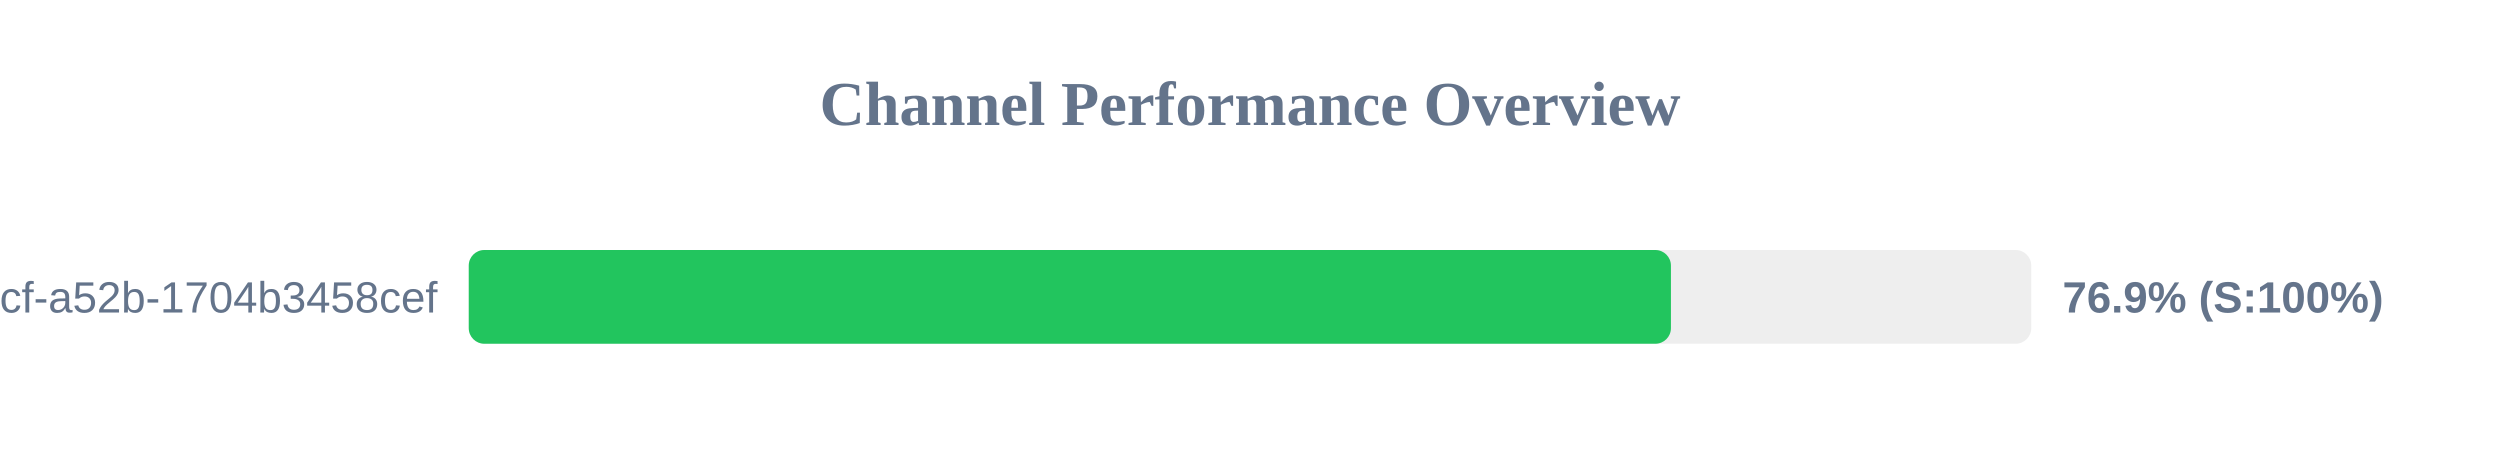
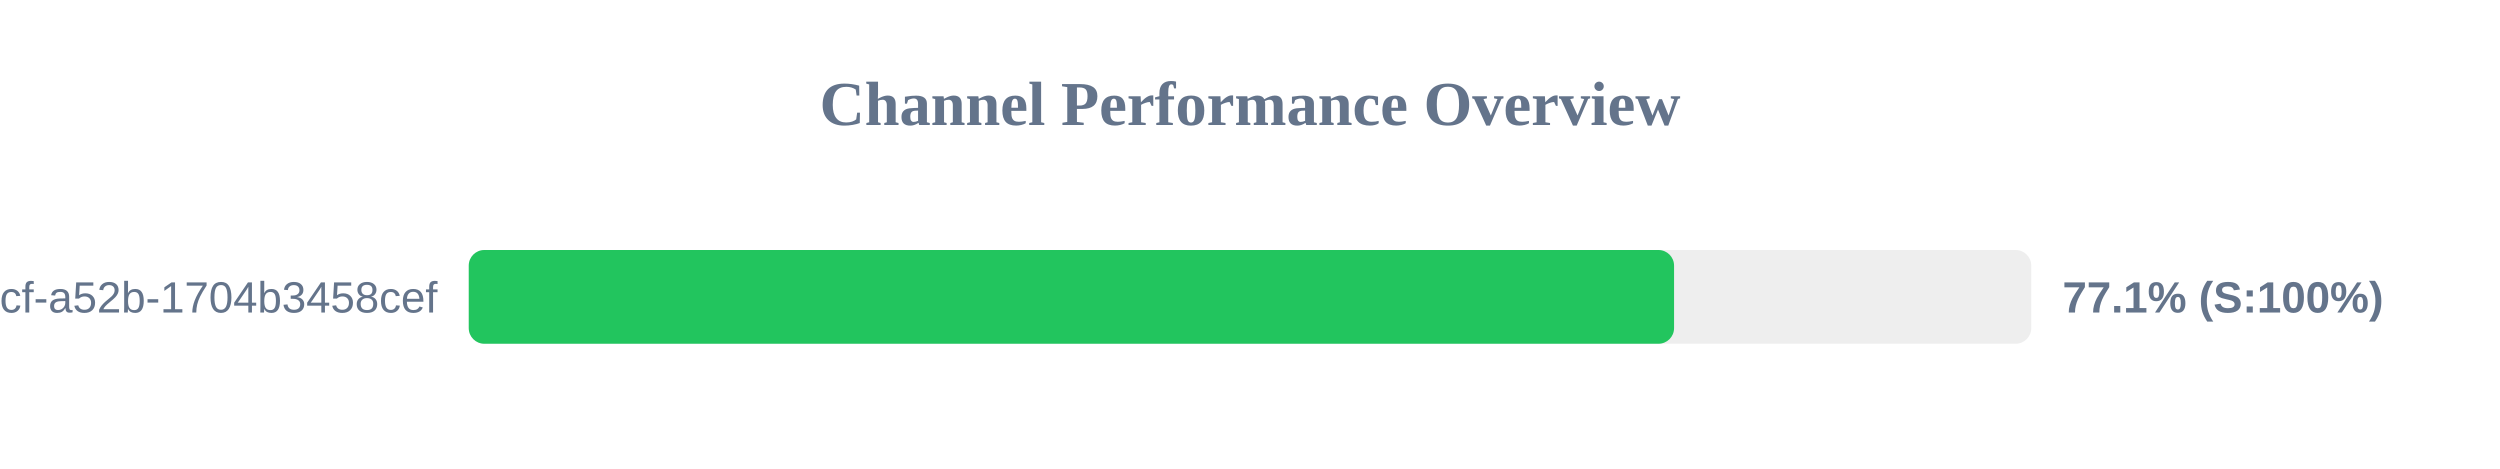
<svg xmlns="http://www.w3.org/2000/svg" width="800" height="150" version="1.1">
  <style>
        .row { font: 14px Arial; fill: #64748b; }
        .score { font: bold 14px Arial; fill: #64748b; }
    </style>
  <text x="400" y="40" text-anchor="middle" font-size="20px" font-weight="bold" fill="#64748b">Channel Performance Overview</text>
  <rect x="150" y="80" width="500" height="30" fill="#eee" rx="5" />
-   <rect x="150" y="80" width="384.7" height="30" fill="#22c55e" rx="5" />
+   <rect x="150" y="80" width="385.7" height="30" fill="#22c55e" rx="5" />
  <text x="140" y="100" text-anchor="end" class="row">?uuid=0cb527d9-6117-4bcf-a52b-1704b3458cef</text>
-   <text x="660" y="100" text-anchor="start" class="score">76.9% (S:100%)</text>
+   <text x="660" y="100" text-anchor="start" class="score">77.1% (S:100%)</text>
</svg>
